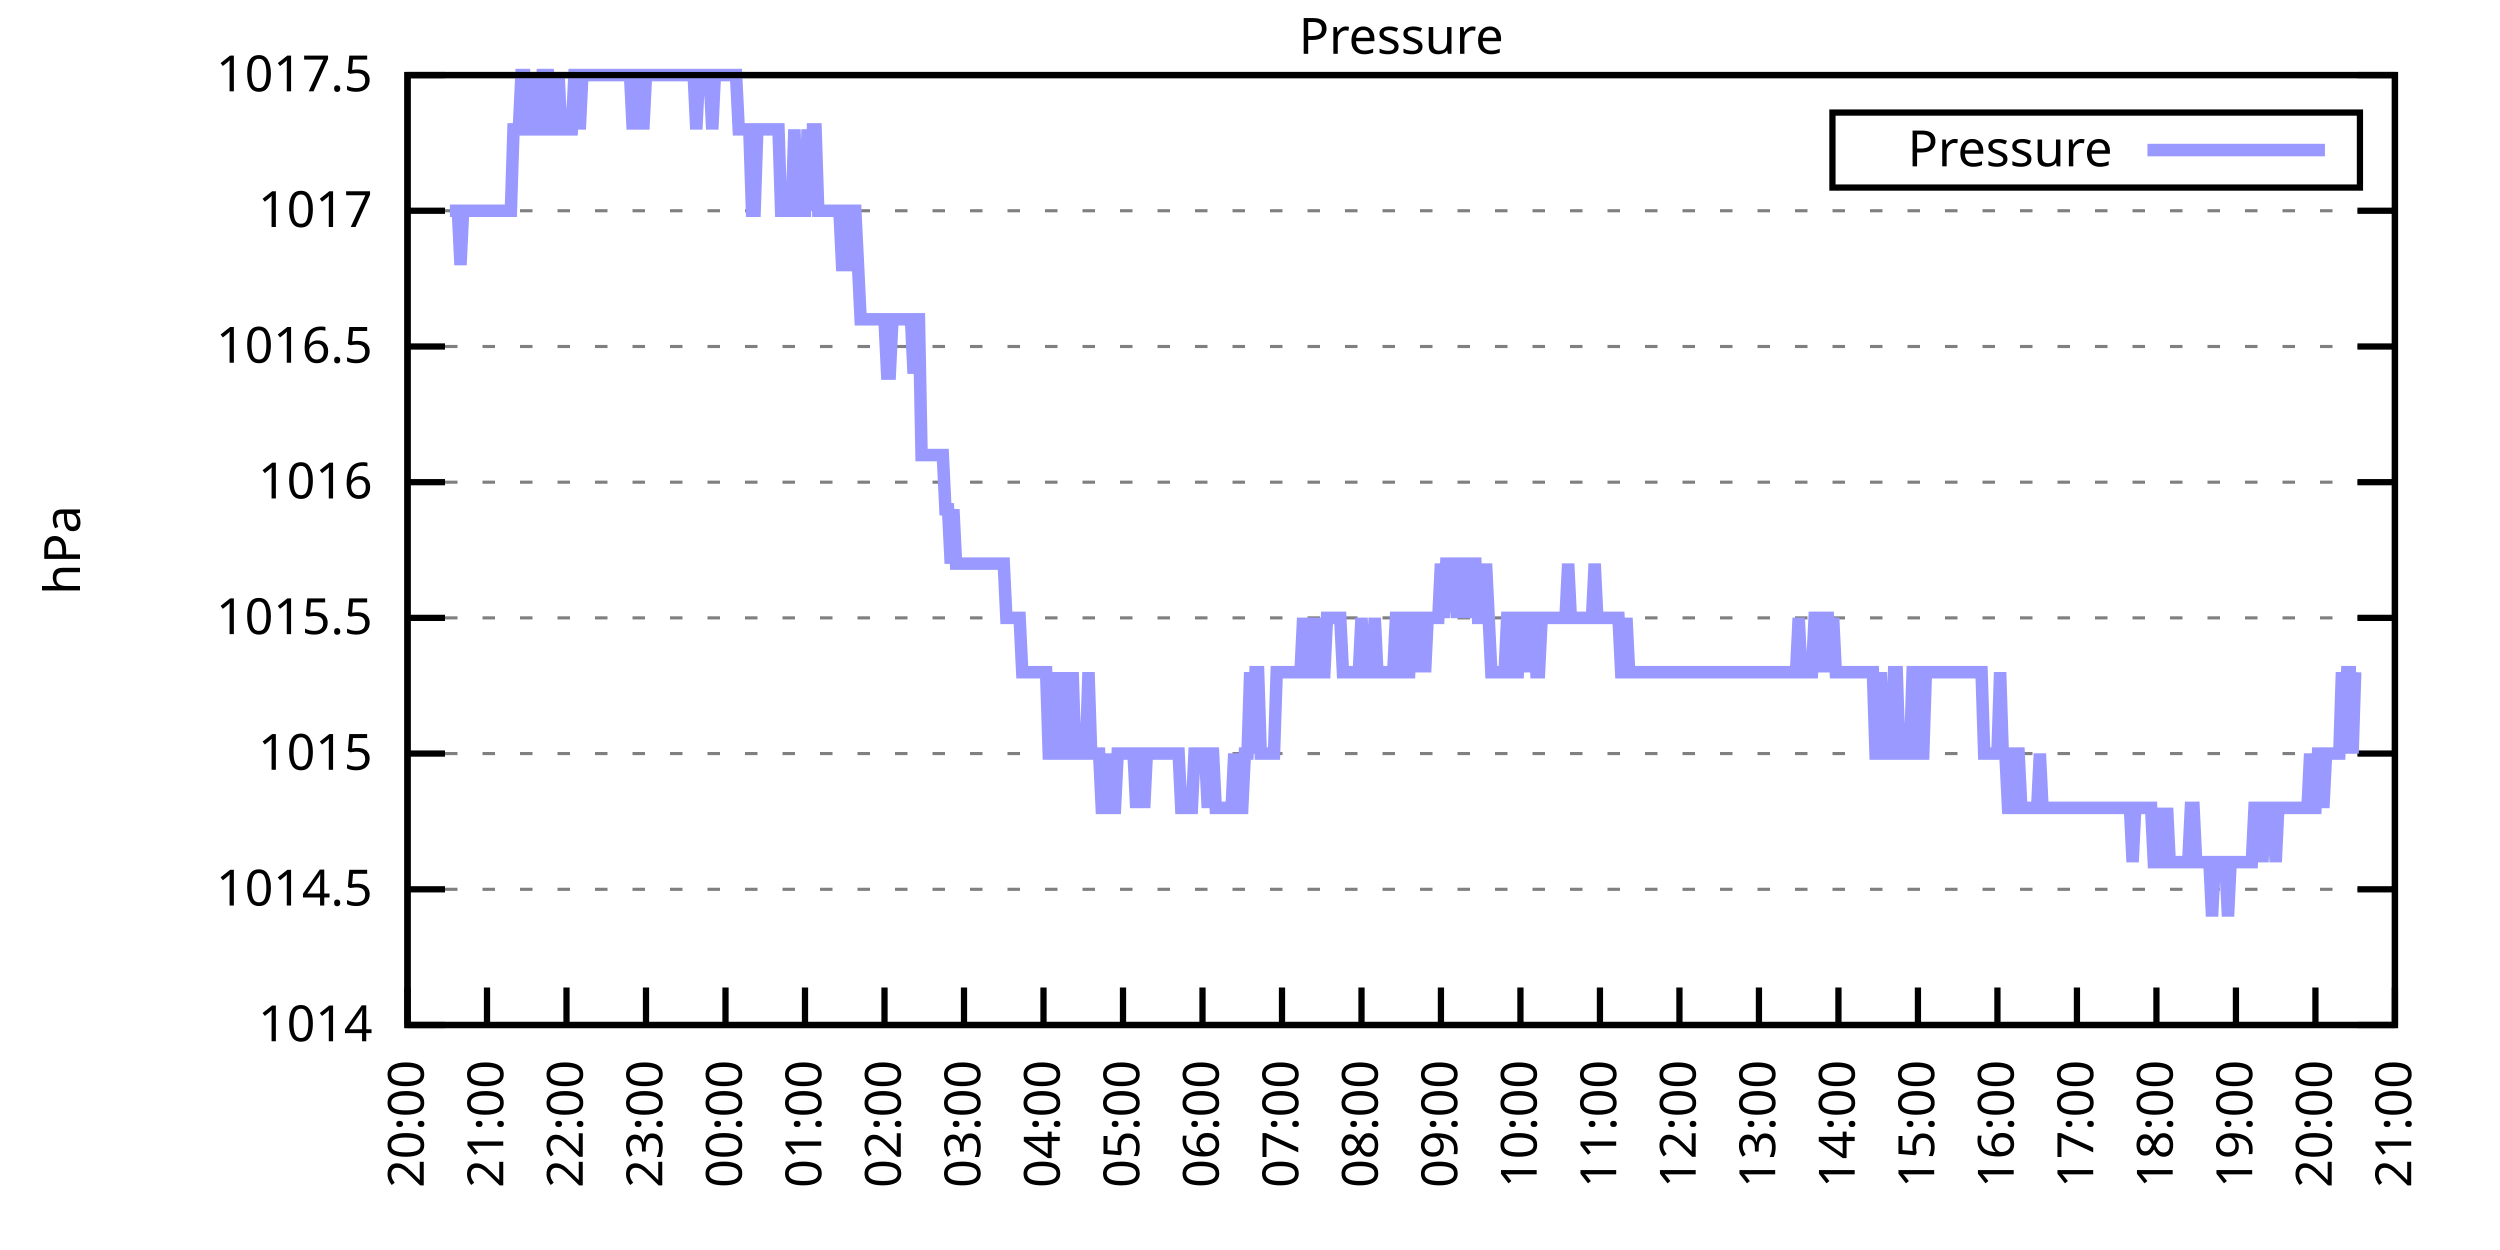
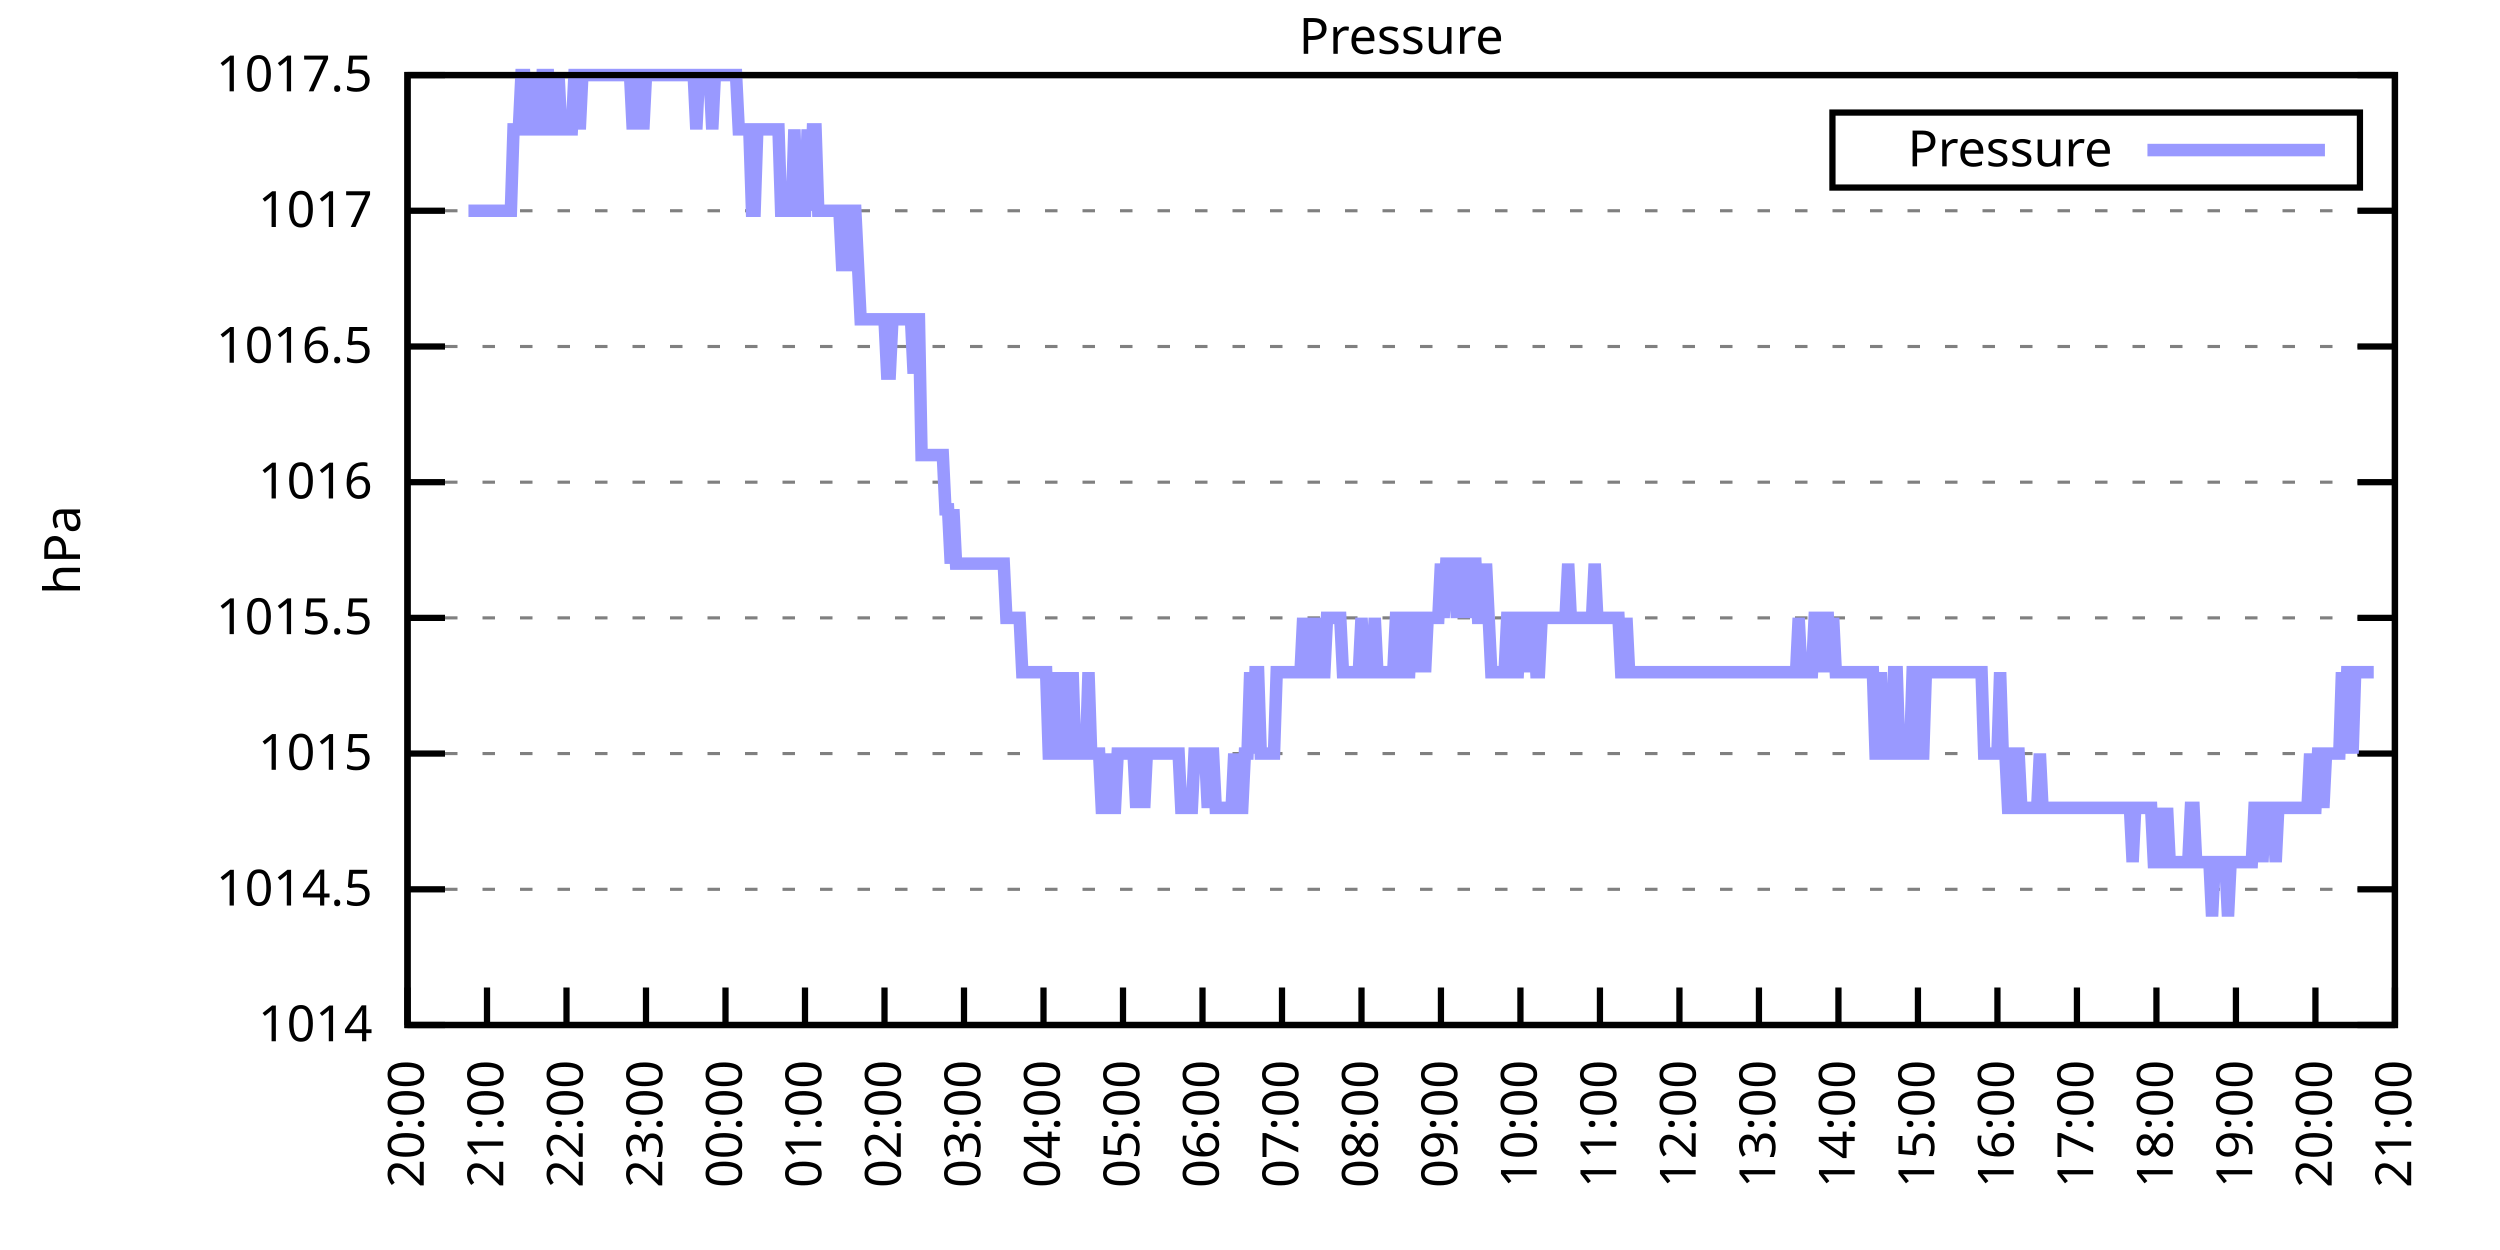
<svg xmlns="http://www.w3.org/2000/svg" xmlns:xlink="http://www.w3.org/1999/xlink" width="400" height="200" viewBox="0 0 400 200">
  <g id="gnuplot_canvas">
    <rect x="0" y="0" width="400" height="200" fill="none" />
    <defs>
      <circle id="gpDot" r="0.5" stroke-width="0.5" stroke="currentColor" />
      <path id="gpPt0" stroke-width="0.333" stroke="currentColor" d="M-1,0 h2 M0,-1 v2" />
      <path id="gpPt1" stroke-width="0.333" stroke="currentColor" d="M-1,-1 L1,1 M1,-1 L-1,1" />
      <path id="gpPt2" stroke-width="0.333" stroke="currentColor" d="M-1,0 L1,0 M0,-1 L0,1 M-1,-1 L1,1 M-1,1 L1,-1" />
      <rect id="gpPt3" stroke-width="0.333" stroke="currentColor" x="-1" y="-1" width="2" height="2" />
      <rect id="gpPt4" stroke-width="0.333" stroke="currentColor" fill="currentColor" x="-1" y="-1" width="2" height="2" />
      <circle id="gpPt5" stroke-width="0.333" stroke="currentColor" cx="0" cy="0" r="1" />
      <use xlink:href="#gpPt5" id="gpPt6" fill="currentColor" stroke="none" />
      <path id="gpPt7" stroke-width="0.333" stroke="currentColor" d="M0,-1.33 L-1.33,0.67 L1.33,0.67 z" />
      <use xlink:href="#gpPt7" id="gpPt8" fill="currentColor" stroke="none" />
      <use xlink:href="#gpPt7" id="gpPt9" stroke="currentColor" transform="rotate(180)" />
      <use xlink:href="#gpPt9" id="gpPt10" fill="currentColor" stroke="none" />
      <use xlink:href="#gpPt3" id="gpPt11" stroke="currentColor" transform="rotate(45)" />
      <use xlink:href="#gpPt11" id="gpPt12" fill="currentColor" stroke="none" />
      <path id="gpPt13" stroke-width="0.333" stroke="currentColor" d="M0,1.330 L1.265,0.411 L0.782,-1.067 L-0.782,-1.076 L-1.265,0.411 z" />
      <use xlink:href="#gpPt13" id="gpPt14" fill="currentColor" stroke="none" />
      <filter id="textbox" filterUnits="objectBoundingBox" x="0" y="0" height="1" width="1">
        <feFlood flood-color="white" flood-opacity="1" result="bgnd" />
        <feComposite in="SourceGraphic" in2="bgnd" operator="atop" />
      </filter>
      <filter id="greybox" filterUnits="objectBoundingBox" x="0" y="0" height="1" width="1">
        <feFlood flood-color="lightgrey" flood-opacity="1" result="grey" />
        <feComposite in="SourceGraphic" in2="grey" operator="atop" />
      </filter>
    </defs>
    <g fill="none" color="white" stroke="currentColor" stroke-width="1.00" stroke-linecap="butt" stroke-linejoin="miter">
</g>
    <g fill="none" color="black" stroke="currentColor" stroke-width="1.00" stroke-linecap="butt" stroke-linejoin="miter">
      <g stroke="none" shape-rendering="crispEdges">
        <polygon fill="rgb(255, 255, 255)" points="65.20,164.00 383.18,164.00 383.18,12.02 65.20,12.02 " />
      </g>
    </g>
    <g fill="none" color="black" stroke="currentColor" stroke-width="1.00" stroke-linecap="butt" stroke-linejoin="miter">
</g>
    <g fill="none" color="black" stroke="black" stroke-width="0.50" stroke-linecap="butt" stroke-linejoin="miter">
</g>
    <g fill="none" color="gray" stroke="currentColor" stroke-width="0.50" stroke-linecap="butt" stroke-linejoin="miter">
      <path stroke="gray" stroke-dasharray="2,4" class="gridline" d="M65.20,164.00 L383.19,164.00  " />
    </g>
    <g fill="none" color="gray" stroke="gray" stroke-width="1.00" stroke-linecap="butt" stroke-linejoin="miter">
</g>
    <g fill="none" color="black" stroke="currentColor" stroke-width="1.00" stroke-linecap="butt" stroke-linejoin="miter">
      <path stroke="black" d="M65.20,164.00 L71.20,164.00 M383.19,164.00 L377.19,164.00  " />
      <g transform="translate(59.60,166.60)" stroke="none" fill="black" font-family="Sans" font-size="8.00" text-anchor="end">
        <text>
          <tspan font-family="Sans"> 1014</tspan>
        </text>
      </g>
    </g>
    <g fill="none" color="black" stroke="currentColor" stroke-width="1.00" stroke-linecap="butt" stroke-linejoin="miter">
</g>
    <g fill="none" color="black" stroke="black" stroke-width="0.50" stroke-linecap="butt" stroke-linejoin="miter">
</g>
    <g fill="none" color="gray" stroke="currentColor" stroke-width="0.50" stroke-linecap="butt" stroke-linejoin="miter">
      <path stroke="gray" stroke-dasharray="2,4" class="gridline" d="M65.20,142.29 L383.19,142.29  " />
    </g>
    <g fill="none" color="gray" stroke="gray" stroke-width="1.00" stroke-linecap="butt" stroke-linejoin="miter">
</g>
    <g fill="none" color="black" stroke="currentColor" stroke-width="1.00" stroke-linecap="butt" stroke-linejoin="miter">
      <path stroke="black" d="M65.20,142.29 L71.20,142.29 M383.19,142.29 L377.19,142.29  " />
      <g transform="translate(59.60,144.89)" stroke="none" fill="black" font-family="Sans" font-size="8.00" text-anchor="end">
        <text>
          <tspan font-family="Sans"> 1014.5</tspan>
        </text>
      </g>
    </g>
    <g fill="none" color="black" stroke="currentColor" stroke-width="1.00" stroke-linecap="butt" stroke-linejoin="miter">
</g>
    <g fill="none" color="black" stroke="black" stroke-width="0.50" stroke-linecap="butt" stroke-linejoin="miter">
</g>
    <g fill="none" color="gray" stroke="currentColor" stroke-width="0.50" stroke-linecap="butt" stroke-linejoin="miter">
      <path stroke="gray" stroke-dasharray="2,4" class="gridline" d="M65.20,120.57 L383.19,120.57  " />
    </g>
    <g fill="none" color="gray" stroke="gray" stroke-width="1.00" stroke-linecap="butt" stroke-linejoin="miter">
</g>
    <g fill="none" color="black" stroke="currentColor" stroke-width="1.00" stroke-linecap="butt" stroke-linejoin="miter">
      <path stroke="black" d="M65.20,120.57 L71.20,120.57 M383.19,120.57 L377.19,120.57  " />
      <g transform="translate(59.60,123.17)" stroke="none" fill="black" font-family="Sans" font-size="8.00" text-anchor="end">
        <text>
          <tspan font-family="Sans"> 1015</tspan>
        </text>
      </g>
    </g>
    <g fill="none" color="black" stroke="currentColor" stroke-width="1.00" stroke-linecap="butt" stroke-linejoin="miter">
</g>
    <g fill="none" color="black" stroke="black" stroke-width="0.50" stroke-linecap="butt" stroke-linejoin="miter">
</g>
    <g fill="none" color="gray" stroke="currentColor" stroke-width="0.50" stroke-linecap="butt" stroke-linejoin="miter">
      <path stroke="gray" stroke-dasharray="2,4" class="gridline" d="M65.20,98.86 L383.19,98.86  " />
    </g>
    <g fill="none" color="gray" stroke="gray" stroke-width="1.00" stroke-linecap="butt" stroke-linejoin="miter">
</g>
    <g fill="none" color="black" stroke="currentColor" stroke-width="1.00" stroke-linecap="butt" stroke-linejoin="miter">
      <path stroke="black" d="M65.20,98.86 L71.20,98.86 M383.19,98.86 L377.19,98.86  " />
      <g transform="translate(59.60,101.46)" stroke="none" fill="black" font-family="Sans" font-size="8.00" text-anchor="end">
        <text>
          <tspan font-family="Sans"> 1015.5</tspan>
        </text>
      </g>
    </g>
    <g fill="none" color="black" stroke="currentColor" stroke-width="1.00" stroke-linecap="butt" stroke-linejoin="miter">
</g>
    <g fill="none" color="black" stroke="black" stroke-width="0.50" stroke-linecap="butt" stroke-linejoin="miter">
</g>
    <g fill="none" color="gray" stroke="currentColor" stroke-width="0.50" stroke-linecap="butt" stroke-linejoin="miter">
      <path stroke="gray" stroke-dasharray="2,4" class="gridline" d="M65.20,77.15 L383.19,77.15  " />
    </g>
    <g fill="none" color="gray" stroke="gray" stroke-width="1.00" stroke-linecap="butt" stroke-linejoin="miter">
</g>
    <g fill="none" color="black" stroke="currentColor" stroke-width="1.00" stroke-linecap="butt" stroke-linejoin="miter">
      <path stroke="black" d="M65.20,77.15 L71.20,77.15 M383.19,77.15 L377.19,77.15  " />
      <g transform="translate(59.60,79.75)" stroke="none" fill="black" font-family="Sans" font-size="8.00" text-anchor="end">
        <text>
          <tspan font-family="Sans"> 1016</tspan>
        </text>
      </g>
    </g>
    <g fill="none" color="black" stroke="currentColor" stroke-width="1.00" stroke-linecap="butt" stroke-linejoin="miter">
</g>
    <g fill="none" color="black" stroke="black" stroke-width="0.50" stroke-linecap="butt" stroke-linejoin="miter">
</g>
    <g fill="none" color="gray" stroke="currentColor" stroke-width="0.50" stroke-linecap="butt" stroke-linejoin="miter">
      <path stroke="gray" stroke-dasharray="2,4" class="gridline" d="M65.20,55.44 L383.19,55.44  " />
    </g>
    <g fill="none" color="gray" stroke="gray" stroke-width="1.00" stroke-linecap="butt" stroke-linejoin="miter">
</g>
    <g fill="none" color="black" stroke="currentColor" stroke-width="1.00" stroke-linecap="butt" stroke-linejoin="miter">
      <path stroke="black" d="M65.20,55.44 L71.20,55.44 M383.19,55.44 L377.19,55.44  " />
      <g transform="translate(59.60,58.04)" stroke="none" fill="black" font-family="Sans" font-size="8.00" text-anchor="end">
        <text>
          <tspan font-family="Sans"> 1016.5</tspan>
        </text>
      </g>
    </g>
    <g fill="none" color="black" stroke="currentColor" stroke-width="1.00" stroke-linecap="butt" stroke-linejoin="miter">
</g>
    <g fill="none" color="black" stroke="black" stroke-width="0.50" stroke-linecap="butt" stroke-linejoin="miter">
</g>
    <g fill="none" color="gray" stroke="currentColor" stroke-width="0.50" stroke-linecap="butt" stroke-linejoin="miter">
      <path stroke="gray" stroke-dasharray="2,4" class="gridline" d="M65.20,33.72 L383.19,33.72  " />
    </g>
    <g fill="none" color="gray" stroke="gray" stroke-width="1.00" stroke-linecap="butt" stroke-linejoin="miter">
</g>
    <g fill="none" color="black" stroke="currentColor" stroke-width="1.00" stroke-linecap="butt" stroke-linejoin="miter">
      <path stroke="black" d="M65.20,33.72 L71.20,33.72 M383.19,33.72 L377.19,33.72  " />
      <g transform="translate(59.60,36.32)" stroke="none" fill="black" font-family="Sans" font-size="8.00" text-anchor="end">
        <text>
          <tspan font-family="Sans"> 1017</tspan>
        </text>
      </g>
    </g>
    <g fill="none" color="black" stroke="currentColor" stroke-width="1.00" stroke-linecap="butt" stroke-linejoin="miter">
</g>
    <g fill="none" color="black" stroke="black" stroke-width="0.50" stroke-linecap="butt" stroke-linejoin="miter">
</g>
    <g fill="none" color="gray" stroke="currentColor" stroke-width="0.50" stroke-linecap="butt" stroke-linejoin="miter">
      <path stroke="gray" stroke-dasharray="2,4" class="gridline" d="M65.20,12.01 L383.19,12.01  " />
    </g>
    <g fill="none" color="gray" stroke="gray" stroke-width="1.00" stroke-linecap="butt" stroke-linejoin="miter">
</g>
    <g fill="none" color="black" stroke="currentColor" stroke-width="1.00" stroke-linecap="butt" stroke-linejoin="miter">
      <path stroke="black" d="M65.20,12.01 L71.20,12.01 M383.19,12.01 L377.19,12.01  " />
      <g transform="translate(59.60,14.61)" stroke="none" fill="black" font-family="Sans" font-size="8.00" text-anchor="end">
        <text>
          <tspan font-family="Sans"> 1017.5</tspan>
        </text>
      </g>
    </g>
    <g fill="none" color="black" stroke="currentColor" stroke-width="1.00" stroke-linecap="butt" stroke-linejoin="miter">
      <path stroke="black" d="M65.20,164.00 L65.20,158.00  " />
      <g transform="translate(67.80,169.60) rotate(270.00)" stroke="none" fill="black" font-family="Sans" font-size="8.00" text-anchor="end">
        <text>
          <tspan font-family="Sans">20:00</tspan>
        </text>
      </g>
    </g>
    <g fill="none" color="black" stroke="currentColor" stroke-width="1.00" stroke-linecap="butt" stroke-linejoin="miter">
      <path stroke="black" d="M77.92,164.00 L77.92,158.00  " />
      <g transform="translate(80.52,169.60) rotate(270.00)" stroke="none" fill="black" font-family="Sans" font-size="8.00" text-anchor="end">
        <text>
          <tspan font-family="Sans">21:00</tspan>
        </text>
      </g>
    </g>
    <g fill="none" color="black" stroke="currentColor" stroke-width="1.00" stroke-linecap="butt" stroke-linejoin="miter">
      <path stroke="black" d="M90.64,164.00 L90.64,158.00  " />
      <g transform="translate(93.24,169.60) rotate(270.00)" stroke="none" fill="black" font-family="Sans" font-size="8.00" text-anchor="end">
        <text>
          <tspan font-family="Sans">22:00</tspan>
        </text>
      </g>
    </g>
    <g fill="none" color="black" stroke="currentColor" stroke-width="1.00" stroke-linecap="butt" stroke-linejoin="miter">
      <path stroke="black" d="M103.36,164.00 L103.36,158.00  " />
      <g transform="translate(105.96,169.60) rotate(270.00)" stroke="none" fill="black" font-family="Sans" font-size="8.00" text-anchor="end">
        <text>
          <tspan font-family="Sans">23:00</tspan>
        </text>
      </g>
    </g>
    <g fill="none" color="black" stroke="currentColor" stroke-width="1.00" stroke-linecap="butt" stroke-linejoin="miter">
      <path stroke="black" d="M116.08,164.00 L116.08,158.00  " />
      <g transform="translate(118.68,169.60) rotate(270.00)" stroke="none" fill="black" font-family="Sans" font-size="8.00" text-anchor="end">
        <text>
          <tspan font-family="Sans">00:00</tspan>
        </text>
      </g>
    </g>
    <g fill="none" color="black" stroke="currentColor" stroke-width="1.00" stroke-linecap="butt" stroke-linejoin="miter">
      <path stroke="black" d="M128.80,164.00 L128.80,158.00  " />
      <g transform="translate(131.40,169.60) rotate(270.00)" stroke="none" fill="black" font-family="Sans" font-size="8.00" text-anchor="end">
        <text>
          <tspan font-family="Sans">01:00</tspan>
        </text>
      </g>
    </g>
    <g fill="none" color="black" stroke="currentColor" stroke-width="1.00" stroke-linecap="butt" stroke-linejoin="miter">
      <path stroke="black" d="M141.52,164.00 L141.52,158.00  " />
      <g transform="translate(144.12,169.60) rotate(270.00)" stroke="none" fill="black" font-family="Sans" font-size="8.00" text-anchor="end">
        <text>
          <tspan font-family="Sans">02:00</tspan>
        </text>
      </g>
    </g>
    <g fill="none" color="black" stroke="currentColor" stroke-width="1.00" stroke-linecap="butt" stroke-linejoin="miter">
      <path stroke="black" d="M154.24,164.00 L154.24,158.00  " />
      <g transform="translate(156.84,169.60) rotate(270.00)" stroke="none" fill="black" font-family="Sans" font-size="8.00" text-anchor="end">
        <text>
          <tspan font-family="Sans">03:00</tspan>
        </text>
      </g>
    </g>
    <g fill="none" color="black" stroke="currentColor" stroke-width="1.00" stroke-linecap="butt" stroke-linejoin="miter">
      <path stroke="black" d="M166.96,164.00 L166.96,158.00  " />
      <g transform="translate(169.56,169.60) rotate(270.00)" stroke="none" fill="black" font-family="Sans" font-size="8.00" text-anchor="end">
        <text>
          <tspan font-family="Sans">04:00</tspan>
        </text>
      </g>
    </g>
    <g fill="none" color="black" stroke="currentColor" stroke-width="1.00" stroke-linecap="butt" stroke-linejoin="miter">
      <path stroke="black" d="M179.68,164.00 L179.68,158.00  " />
      <g transform="translate(182.28,169.60) rotate(270.00)" stroke="none" fill="black" font-family="Sans" font-size="8.00" text-anchor="end">
        <text>
          <tspan font-family="Sans">05:00</tspan>
        </text>
      </g>
    </g>
    <g fill="none" color="black" stroke="currentColor" stroke-width="1.00" stroke-linecap="butt" stroke-linejoin="miter">
      <path stroke="black" d="M192.40,164.00 L192.40,158.00  " />
      <g transform="translate(195.00,169.60) rotate(270.00)" stroke="none" fill="black" font-family="Sans" font-size="8.00" text-anchor="end">
        <text>
          <tspan font-family="Sans">06:00</tspan>
        </text>
      </g>
    </g>
    <g fill="none" color="black" stroke="currentColor" stroke-width="1.00" stroke-linecap="butt" stroke-linejoin="miter">
      <path stroke="black" d="M205.12,164.00 L205.12,158.00  " />
      <g transform="translate(207.72,169.60) rotate(270.00)" stroke="none" fill="black" font-family="Sans" font-size="8.00" text-anchor="end">
        <text>
          <tspan font-family="Sans">07:00</tspan>
        </text>
      </g>
    </g>
    <g fill="none" color="black" stroke="currentColor" stroke-width="1.00" stroke-linecap="butt" stroke-linejoin="miter">
      <path stroke="black" d="M217.84,164.00 L217.84,158.00  " />
      <g transform="translate(220.44,169.60) rotate(270.00)" stroke="none" fill="black" font-family="Sans" font-size="8.00" text-anchor="end">
        <text>
          <tspan font-family="Sans">08:00</tspan>
        </text>
      </g>
    </g>
    <g fill="none" color="black" stroke="currentColor" stroke-width="1.00" stroke-linecap="butt" stroke-linejoin="miter">
      <path stroke="black" d="M230.55,164.00 L230.55,158.00  " />
      <g transform="translate(233.15,169.60) rotate(270.00)" stroke="none" fill="black" font-family="Sans" font-size="8.00" text-anchor="end">
        <text>
          <tspan font-family="Sans">09:00</tspan>
        </text>
      </g>
    </g>
    <g fill="none" color="black" stroke="currentColor" stroke-width="1.00" stroke-linecap="butt" stroke-linejoin="miter">
      <path stroke="black" d="M243.27,164.00 L243.27,158.00  " />
      <g transform="translate(245.87,169.60) rotate(270.00)" stroke="none" fill="black" font-family="Sans" font-size="8.00" text-anchor="end">
        <text>
          <tspan font-family="Sans">10:00</tspan>
        </text>
      </g>
    </g>
    <g fill="none" color="black" stroke="currentColor" stroke-width="1.00" stroke-linecap="butt" stroke-linejoin="miter">
      <path stroke="black" d="M255.99,164.00 L255.99,158.00  " />
      <g transform="translate(258.59,169.60) rotate(270.00)" stroke="none" fill="black" font-family="Sans" font-size="8.00" text-anchor="end">
        <text>
          <tspan font-family="Sans">11:00</tspan>
        </text>
      </g>
    </g>
    <g fill="none" color="black" stroke="currentColor" stroke-width="1.00" stroke-linecap="butt" stroke-linejoin="miter">
      <path stroke="black" d="M268.71,164.00 L268.71,158.00  " />
      <g transform="translate(271.31,169.60) rotate(270.00)" stroke="none" fill="black" font-family="Sans" font-size="8.00" text-anchor="end">
        <text>
          <tspan font-family="Sans">12:00</tspan>
        </text>
      </g>
    </g>
    <g fill="none" color="black" stroke="currentColor" stroke-width="1.00" stroke-linecap="butt" stroke-linejoin="miter">
      <path stroke="black" d="M281.43,164.00 L281.43,158.00  " />
      <g transform="translate(284.03,169.60) rotate(270.00)" stroke="none" fill="black" font-family="Sans" font-size="8.00" text-anchor="end">
        <text>
          <tspan font-family="Sans">13:00</tspan>
        </text>
      </g>
    </g>
    <g fill="none" color="black" stroke="currentColor" stroke-width="1.00" stroke-linecap="butt" stroke-linejoin="miter">
      <path stroke="black" d="M294.15,164.00 L294.15,158.00  " />
      <g transform="translate(296.75,169.60) rotate(270.00)" stroke="none" fill="black" font-family="Sans" font-size="8.00" text-anchor="end">
        <text>
          <tspan font-family="Sans">14:00</tspan>
        </text>
      </g>
    </g>
    <g fill="none" color="black" stroke="currentColor" stroke-width="1.00" stroke-linecap="butt" stroke-linejoin="miter">
      <path stroke="black" d="M306.87,164.00 L306.87,158.00  " />
      <g transform="translate(309.47,169.60) rotate(270.00)" stroke="none" fill="black" font-family="Sans" font-size="8.00" text-anchor="end">
        <text>
          <tspan font-family="Sans">15:00</tspan>
        </text>
      </g>
    </g>
    <g fill="none" color="black" stroke="currentColor" stroke-width="1.00" stroke-linecap="butt" stroke-linejoin="miter">
      <path stroke="black" d="M319.59,164.00 L319.59,158.00  " />
      <g transform="translate(322.19,169.60) rotate(270.00)" stroke="none" fill="black" font-family="Sans" font-size="8.00" text-anchor="end">
        <text>
          <tspan font-family="Sans">16:00</tspan>
        </text>
      </g>
    </g>
    <g fill="none" color="black" stroke="currentColor" stroke-width="1.00" stroke-linecap="butt" stroke-linejoin="miter">
      <path stroke="black" d="M332.31,164.00 L332.31,158.00  " />
      <g transform="translate(334.91,169.60) rotate(270.00)" stroke="none" fill="black" font-family="Sans" font-size="8.00" text-anchor="end">
        <text>
          <tspan font-family="Sans">17:00</tspan>
        </text>
      </g>
    </g>
    <g fill="none" color="black" stroke="currentColor" stroke-width="1.00" stroke-linecap="butt" stroke-linejoin="miter">
      <path stroke="black" d="M345.03,164.00 L345.03,158.00  " />
      <g transform="translate(347.63,169.60) rotate(270.00)" stroke="none" fill="black" font-family="Sans" font-size="8.00" text-anchor="end">
        <text>
          <tspan font-family="Sans">18:00</tspan>
        </text>
      </g>
    </g>
    <g fill="none" color="black" stroke="currentColor" stroke-width="1.00" stroke-linecap="butt" stroke-linejoin="miter">
      <path stroke="black" d="M357.75,164.00 L357.75,158.00  " />
      <g transform="translate(360.35,169.60) rotate(270.00)" stroke="none" fill="black" font-family="Sans" font-size="8.00" text-anchor="end">
        <text>
          <tspan font-family="Sans">19:00</tspan>
        </text>
      </g>
    </g>
    <g fill="none" color="black" stroke="currentColor" stroke-width="1.00" stroke-linecap="butt" stroke-linejoin="miter">
      <path stroke="black" d="M370.47,164.00 L370.47,158.00  " />
      <g transform="translate(373.07,169.60) rotate(270.00)" stroke="none" fill="black" font-family="Sans" font-size="8.00" text-anchor="end">
        <text>
          <tspan font-family="Sans">20:00</tspan>
        </text>
      </g>
    </g>
    <g fill="none" color="black" stroke="currentColor" stroke-width="1.00" stroke-linecap="butt" stroke-linejoin="miter">
      <path stroke="black" d="M383.19,164.00 L383.19,158.00  " />
      <g transform="translate(385.79,169.60) rotate(270.00)" stroke="none" fill="black" font-family="Sans" font-size="8.00" text-anchor="end">
        <text>
          <tspan font-family="Sans">21:00</tspan>
        </text>
      </g>
    </g>
    <g fill="none" color="black" stroke="currentColor" stroke-width="1.00" stroke-linecap="butt" stroke-linejoin="miter">
</g>
    <g fill="none" color="black" stroke="currentColor" stroke-width="1.00" stroke-linecap="butt" stroke-linejoin="miter">
      <path stroke="black" d="M65.20,12.01 L65.20,164.00 L383.19,164.00 L383.19,12.01 L65.20,12.01 Z  " />
    </g>
    <g fill="none" color="black" stroke="currentColor" stroke-width="1.00" stroke-linecap="butt" stroke-linejoin="miter">
</g>
    <g fill="none" color="black" stroke="currentColor" stroke-width="1.00" stroke-linecap="butt" stroke-linejoin="miter">
      <path stroke="black" d="M293.19,30.01 L293.19,18.01 L377.59,18.01 L377.59,30.01 L293.19,30.01 Z  " />
    </g>
    <g id="Pressure_plot_1">
      <g fill="none" color="white" stroke="black" stroke-width="2.00" stroke-linecap="butt" stroke-linejoin="miter">
</g>
      <g fill="none" color="black" stroke="currentColor" stroke-width="2.00" stroke-linecap="butt" stroke-linejoin="miter">
        <g transform="translate(337.99,26.61)" stroke="none" fill="black" font-family="Sans" font-size="8.00" text-anchor="end">
          <text>
            <tspan font-family="Sans">Pressure</tspan>
          </text>
        </g>
      </g>
      <g fill="none" color="black" stroke="currentColor" stroke-width="2.00" stroke-linecap="butt" stroke-linejoin="miter">
-         <path stroke="rgb(153, 153, 255)" d="M343.59,24.01 L371.99,24.01 M71.98,33.72 L72.41,33.72 L72.83,33.72 L73.26,33.72 L73.68,42.41 L74.10,33.72   L74.53,33.72 L74.95,33.72 L75.38,33.72 L75.80,33.72 L76.22,33.72 L76.65,33.72 L77.07,33.72 L77.50,33.72   L77.92,33.72 L78.34,33.72 L78.77,33.72 L79.19,33.72 L79.62,33.72 L80.04,33.72 L80.46,33.72 L80.89,33.72   L81.31,33.72 L81.74,33.72 L82.16,20.70 L82.58,20.70 L83.01,20.70 L83.43,12.01 L83.86,12.01 L84.28,20.70   L84.70,20.70 L85.13,20.70 L85.55,12.01 L85.98,20.70 L86.40,20.70 L86.82,12.01 L87.25,12.01 L87.67,12.01   L88.10,20.70 L88.52,20.70 L88.94,20.70 L89.37,12.01 L89.79,20.70 L90.22,20.70 L90.64,20.70 L91.06,20.70   L91.49,20.70 L91.91,12.01 L92.34,12.01 L92.76,20.70 L93.18,12.01 L93.61,12.01 L94.03,12.01 L94.46,12.01   L94.88,12.01 L95.30,12.01 L95.73,12.01 L96.15,12.01 L96.58,12.01 L97.00,12.01 L97.42,12.01 L97.85,12.01   L98.27,12.01 L98.69,12.01 L99.12,12.01 L99.54,12.01 L99.97,12.01 L100.39,12.01 L100.81,12.01 L101.24,20.70   L101.66,12.01 L102.09,12.01 L102.51,12.01 L102.93,20.70 L103.36,12.01 L103.78,12.01 L104.21,12.01 L104.63,12.01   L105.05,12.01 L105.48,12.01 L105.90,12.01 L106.33,12.01 L106.75,12.01 L107.17,12.01 L107.60,12.01 L108.02,12.01   L108.45,12.01 L108.87,12.01 L109.29,12.01 L109.72,12.01 L110.14,12.01 L110.57,12.01 L110.99,12.01 L111.41,20.70   L111.84,12.01 L112.26,12.01 L112.69,12.01 L113.11,12.01 L113.53,12.01 L113.96,20.70 L114.38,12.01 L114.81,12.01   L115.23,12.01 L115.65,12.01 L116.08,12.01 L116.50,12.01 L116.93,12.01 L117.35,12.01 L117.77,12.01 L118.20,20.70   L118.62,20.70 L119.05,20.70 L119.47,20.70 L119.89,20.70 L120.32,33.72 L120.74,33.72 L121.17,20.70 L121.59,20.70   L122.01,20.70 L122.44,20.70 L122.86,20.70 L123.29,20.70 L123.71,20.70 L124.13,20.70 L124.56,20.70 L124.98,33.72   L125.41,33.72 L125.83,33.72 L126.25,33.72 L126.68,33.72 L127.10,20.70 L127.53,33.72 L127.95,33.72 L128.37,33.72   L128.80,33.72 L129.22,20.70 L129.65,33.72 L130.07,20.70 L130.49,20.70 L130.92,33.72 L131.34,33.72 L131.77,33.72   L132.19,33.72 L132.61,33.72 L133.04,33.72 L133.46,33.72 L133.89,33.72 L134.31,33.72 L134.73,42.41 L135.16,42.41   L135.58,42.41 L136.01,33.72 L136.43,33.72 L136.85,33.72 L137.28,42.41 L137.70,51.09 L138.13,51.09 L138.55,51.09   L138.97,51.09 L139.40,51.09 L139.82,51.09 L140.25,51.09 L140.67,51.09 L141.09,51.09 L141.52,51.09 L141.94,59.78   L142.37,59.78 L142.79,51.09 L143.21,51.09 L143.64,51.09 L144.06,51.09 L144.49,51.09 L144.91,51.09 L145.33,51.09   L145.76,51.09 L146.18,59.78 L146.61,51.09 L147.03,51.09 L147.45,72.81 L147.88,72.81 L148.30,72.81 L148.73,72.81   L149.15,72.81 L149.57,72.81 L150.00,72.81 L150.42,72.81 L150.85,72.81 L151.27,81.49 L151.69,81.49 L152.12,90.18   L152.54,81.49 L152.97,90.18 L153.39,90.18 L153.81,90.18 L154.24,90.18 L154.66,90.18 L155.09,90.18 L155.51,90.18   L155.93,90.18 L156.36,90.18 L156.78,90.18 L157.21,90.18 L157.63,90.18 L158.05,90.18 L158.48,90.18 L158.90,90.18   L159.33,90.18 L159.75,90.18 L160.17,90.18 L160.60,90.18 L161.02,98.86 L161.44,98.86 L161.87,98.86 L162.29,98.86   L162.72,98.86 L163.14,98.86 L163.56,107.55 L163.99,107.55 L164.41,107.55 L164.84,107.55 L165.26,107.55 L165.68,107.55   L166.11,107.55 L166.53,107.55 L166.96,107.55 L167.38,107.55 L167.80,120.57 L168.23,120.57 L168.65,120.57 L169.08,107.55   L169.50,120.57 L169.92,120.57 L170.35,107.55 L170.77,120.57 L171.20,120.57 L171.62,107.55 L172.04,120.57 L172.47,120.57   L172.89,120.57 L173.32,120.57 L173.74,120.57 L174.16,107.55 L174.59,120.57 L175.01,120.57 L175.44,120.57 L175.86,120.57   L176.28,129.26 L176.71,129.26 L177.13,129.26 L177.56,120.57 L177.98,129.26 L178.40,129.26 L178.83,120.57 L179.25,120.57   L179.68,120.57 L180.10,120.57 L180.52,120.57 L180.95,120.57 L181.37,120.57 L181.80,129.26 L182.22,120.57 L182.64,120.57   L183.07,129.26 L183.49,120.57 L183.92,120.57 L184.34,120.57 L184.76,120.57 L185.19,120.57 L185.61,120.57 L186.04,120.57   L186.46,120.57 L186.88,120.57 L187.31,120.57 L187.73,120.57 L188.16,120.57 L188.58,120.57 L189.00,129.26 L189.43,129.26   L189.85,129.26 L190.28,129.26 L190.70,129.26 L191.12,120.57 L191.55,120.57 L191.97,120.57 L192.40,120.57 L192.82,120.57   L193.24,129.26 L193.67,120.57 L194.09,120.57 L194.52,129.26 L194.94,129.26 L195.36,129.26 L195.79,129.26 L196.21,129.26   L196.64,129.26 L197.06,129.26 L197.48,120.57 L197.91,129.26 L198.33,129.26 L198.76,129.26 L199.18,120.57 L199.60,120.57   L200.03,107.55 L200.45,120.57 L200.88,107.55 L201.30,107.55 L201.72,120.57 L202.15,120.57 L202.57,120.57 L203.00,120.57   L203.42,120.57 L203.84,120.57 L204.27,107.55 L204.69,107.55 L205.12,107.55 L205.54,107.55 L205.96,107.55 L206.39,107.55   L206.81,107.55 L207.24,107.55 L207.66,107.55 L208.08,107.55 L208.51,98.86 L208.93,107.55 L209.36,107.55 L209.78,98.86   L210.20,107.55 L210.63,98.86 L211.05,107.55 L211.48,107.55 L211.90,107.55 L212.32,98.86 L212.75,98.86 L213.17,98.86   L213.60,98.86 L214.02,98.86 L214.44,98.86 L214.87,107.55 L215.29,107.55 L215.72,107.55 L216.14,107.55 L216.56,107.55   L216.99,107.55 L217.41,107.55 L217.84,98.86 L218.26,107.55 L218.68,107.55 L219.11,107.55 L219.53,107.55 L219.96,98.86   L220.38,107.55 L220.80,107.55 L221.23,107.55 L221.65,107.55 L222.08,107.55 L222.50,107.55 L222.92,107.55 L223.35,98.86   L223.77,98.86 L224.20,98.86 L224.62,107.55 L225.04,107.55 L225.47,107.55 L225.89,98.86 L226.31,98.86 L226.74,107.55   L227.16,98.86 L227.59,98.86 L228.01,107.55 L228.43,98.86 L228.86,98.86 L229.28,98.86 L229.71,98.86 L230.13,98.86   L230.55,90.18 L230.98,98.86 L231.40,90.18 L231.83,90.18 L232.25,90.18 L232.67,90.18 L233.10,98.86 L233.52,90.18   L233.95,98.86 L234.37,90.18 L234.79,90.18 L235.22,98.86 L235.64,90.18 L236.07,90.18 L236.49,98.86 L236.91,98.86   L237.34,98.86 L237.76,90.18 L238.19,98.86 L238.61,107.55 L239.03,107.55 L239.46,107.55 L239.88,107.55 L240.31,107.55   L240.73,107.55 L241.15,98.86 L241.58,98.86 L242.00,98.86 L242.43,107.55 L242.85,107.55 L243.27,98.86 L243.70,98.86   L244.12,107.55 L244.55,98.86 L244.97,98.86 L245.39,98.86 L245.82,107.55 L246.24,107.55 L246.67,98.86 L247.09,98.86   L247.51,98.86 L247.94,98.86 L248.36,98.86 L248.79,98.86 L249.21,98.86 L249.63,98.86 L250.06,98.86 L250.48,98.86   L250.91,90.18 L251.33,98.86 L251.75,98.86 L252.18,98.86 L252.60,98.86 L253.03,98.86 L253.45,98.86 L253.87,98.86   L254.30,98.86 L254.72,98.86 L255.15,90.18 L255.57,98.86 L255.99,98.86 L256.42,98.86 L256.84,98.86 L257.27,98.86   L257.69,98.86 L258.11,98.86 L258.54,98.86 L258.96,98.86 L259.39,107.55 L259.81,107.55 L260.23,98.86 L260.66,107.55   L261.08,107.55 L261.51,107.55 L261.93,107.55 L262.35,107.55 L262.78,107.55 L263.20,107.55 L263.63,107.55 L264.05,107.55   L264.47,107.55 L264.90,107.55 L265.32,107.55 L265.75,107.55 L266.17,107.55 L266.59,107.55 L267.02,107.55 L267.44,107.55   L267.87,107.55 L268.29,107.55 L268.71,107.55 L269.14,107.55 L269.56,107.55 L269.99,107.55 L270.41,107.55 L270.83,107.55   L271.26,107.55 L271.68,107.55 L272.11,107.55 L272.53,107.55 L272.95,107.55 L273.38,107.55 L273.80,107.55 L274.23,107.55   L274.65,107.55 L275.07,107.55 L275.50,107.55 L275.92,107.55 L276.35,107.55 L276.77,107.55 L277.19,107.55 L277.62,107.55   L278.04,107.55 L278.47,107.55 L278.89,107.55 L279.31,107.55 L279.74,107.55 L280.16,107.55 L280.59,107.55 L281.01,107.55   L281.43,107.55 L281.86,107.55 L282.28,107.55 L282.71,107.55 L283.13,107.55 L283.55,107.55 L283.98,107.55 L284.40,107.55   L284.83,107.55 L285.25,107.55 L285.67,107.55 L286.10,107.55 L286.52,107.55 L286.95,107.55 L287.37,107.55 L287.79,98.86   L288.22,107.55 L288.64,107.55 L289.06,107.55 L289.49,107.55 L289.91,107.55 L290.34,98.86 L290.76,98.86 L291.18,98.86   L291.61,107.55 L292.03,98.86 L292.46,98.86 L292.88,107.55 L293.30,98.86 L293.73,107.55 L294.15,107.55 L294.58,107.55   L295.00,107.55 L295.42,107.55 L295.85,107.55 L296.27,107.55 L296.70,107.55 L297.12,107.55 L297.54,107.55 L297.97,107.55   L298.39,107.55 L298.82,107.55 L299.24,107.55 L299.66,107.55 L300.09,120.57 L300.51,120.57 L300.94,107.55 L301.36,120.57   L301.78,120.57 L302.21,120.57 L302.63,120.57 L303.06,107.55 L303.48,107.55 L303.90,120.57 L304.33,120.57 L304.75,120.57   L305.18,120.57 L305.60,120.57 L306.02,107.55 L306.45,107.55 L306.87,107.55 L307.30,120.57 L307.72,120.57 L308.14,107.55   L308.57,107.55 L308.99,107.55 L309.42,107.55 L309.84,107.55 L310.26,107.55 L310.69,107.55 L311.11,107.55 L311.54,107.55   L311.96,107.55 L312.38,107.55 L312.81,107.55 L313.23,107.55 L313.66,107.55 L314.08,107.55 L314.50,107.55 L314.93,107.55   L315.35,107.55 L315.78,107.55 L316.20,107.55 L316.62,107.55 L317.05,107.55 L317.47,120.57 L317.90,120.57 L318.32,120.57   L318.74,120.57 L319.17,120.57 L319.59,120.57 L320.02,107.55 L320.44,120.57 L320.86,120.57 L321.29,129.26 L321.71,129.26   L322.14,120.57 L322.56,120.57 L322.98,120.57 L323.41,129.26 L323.83,129.26 L324.26,129.26 L324.68,129.26 L325.10,129.26   L325.53,129.26 L325.95,129.26 L326.38,120.57 L326.80,129.26 L327.22,129.26 L327.65,129.26 L328.07,129.26 L328.50,129.26   L328.92,129.26 L329.34,129.26 L329.77,129.26 L330.19,129.26 L330.62,129.26 L331.04,129.26 L331.46,129.26 L331.89,129.26   L332.31,129.26 L332.74,129.26 L333.16,129.26 L333.58,129.26 L334.01,129.26 L334.43,129.26 L334.86,129.26 L335.28,129.26   L335.70,129.26 L336.13,129.26 L336.55,129.26 L336.98,129.26 L337.40,129.26 L337.82,129.26 L338.25,129.26 L338.67,129.26   L339.10,129.26 L339.52,129.26 L339.94,129.26 L340.37,129.26 L340.79,129.26 L341.22,137.94 L341.64,129.26 L342.06,129.26   L342.49,129.26 L342.91,129.26 L343.34,129.26 L343.76,129.26 L344.18,129.26 L344.61,137.94 L345.03,137.94 L345.46,137.94   L345.88,129.26 L346.30,137.94 L346.73,129.26 L347.15,137.94 L347.58,137.94 L348.00,137.94 L348.42,137.94 L348.85,137.94   L349.27,137.94 L349.70,137.94 L350.12,137.94 L350.54,129.26 L350.97,129.26 L351.39,137.94 L351.81,137.94 L352.24,137.94   L352.66,137.94 L353.09,137.94 L353.51,137.94 L353.93,146.63 L354.36,137.94 L354.78,137.94 L355.21,137.94 L355.63,137.94   L356.05,137.94 L356.48,146.63 L356.90,137.94 L357.33,137.94 L357.75,137.94 L358.17,137.94 L358.60,137.94 L359.02,137.94   L359.45,137.94 L359.87,137.94 L360.29,137.94 L360.72,129.26 L361.14,129.26 L361.57,129.26 L361.99,137.94 L362.41,129.26   L362.84,129.26 L363.26,129.26 L363.69,129.26 L364.11,137.94 L364.53,129.26 L364.96,129.26 L365.38,129.26 L365.81,129.26   L366.23,129.26 L366.65,129.26 L367.08,129.26 L367.50,129.26 L367.93,129.26 L368.35,129.26 L368.77,129.26 L369.20,129.26   L369.62,120.57 L370.05,129.26 L370.47,129.26 L370.89,120.57 L371.32,120.57 L371.74,129.26 L372.17,120.57 L372.59,120.57   L373.01,120.57 L373.44,120.57 L373.86,120.57 L374.29,120.57 L374.71,107.55 L375.13,120.57 L375.56,107.55 L375.98,107.55   L376.41,120.57 L376.83,107.55  " />
+         <path stroke="rgb(153, 153, 255)" d="M343.59,24.01 L371.99,24.01 M74.95,33.72 L75.38,33.72 L75.80,33.72 L76.22,33.72 L76.65,33.72 L77.07,33.72   L77.50,33.72 L77.92,33.72 L78.34,33.72 L78.77,33.72 L79.19,33.72 L79.62,33.72 L80.04,33.72 L80.46,33.72   L80.89,33.72 L81.31,33.72 L81.74,33.72 L82.16,20.70 L82.58,20.70 L83.01,20.70 L83.43,12.01 L83.86,12.01   L84.28,20.70 L84.70,20.70 L85.13,20.70 L85.55,12.01 L85.98,20.70 L86.40,20.70 L86.82,12.01 L87.25,12.01   L87.67,12.01 L88.10,20.70 L88.52,20.70 L88.94,20.70 L89.37,12.01 L89.79,20.70 L90.22,20.70 L90.64,20.70   L91.06,20.70 L91.49,20.70 L91.91,12.01 L92.34,12.01 L92.76,20.70 L93.18,12.01 L93.61,12.01 L94.03,12.01   L94.46,12.01 L94.88,12.01 L95.30,12.01 L95.73,12.01 L96.15,12.01 L96.58,12.01 L97.00,12.01 L97.42,12.01   L97.85,12.01 L98.27,12.01 L98.69,12.01 L99.12,12.01 L99.54,12.01 L99.97,12.01 L100.39,12.01 L100.81,12.01   L101.24,20.70 L101.66,12.01 L102.09,12.01 L102.51,12.01 L102.93,20.70 L103.36,12.01 L103.78,12.01 L104.21,12.01   L104.63,12.01 L105.05,12.01 L105.48,12.01 L105.90,12.01 L106.33,12.01 L106.75,12.01 L107.17,12.01 L107.60,12.01   L108.02,12.01 L108.45,12.01 L108.87,12.01 L109.29,12.01 L109.72,12.01 L110.14,12.01 L110.57,12.01 L110.99,12.01   L111.41,20.70 L111.84,12.01 L112.26,12.01 L112.69,12.01 L113.11,12.01 L113.53,12.01 L113.96,20.70 L114.38,12.01   L114.81,12.01 L115.23,12.01 L115.65,12.01 L116.08,12.01 L116.50,12.01 L116.93,12.01 L117.35,12.01 L117.77,12.01   L118.20,20.70 L118.62,20.70 L119.05,20.70 L119.47,20.70 L119.89,20.70 L120.32,33.72 L120.74,33.72 L121.17,20.70   L121.59,20.70 L122.01,20.70 L122.44,20.70 L122.86,20.70 L123.29,20.70 L123.71,20.70 L124.13,20.70 L124.56,20.70   L124.98,33.72 L125.41,33.72 L125.83,33.72 L126.25,33.72 L126.68,33.72 L127.10,20.70 L127.53,33.72 L127.95,33.72   L128.37,33.72 L128.80,33.72 L129.22,20.70 L129.65,33.72 L130.07,20.70 L130.49,20.70 L130.92,33.72 L131.34,33.72   L131.77,33.72 L132.19,33.72 L132.61,33.72 L133.04,33.72 L133.46,33.72 L133.89,33.72 L134.31,33.72 L134.73,42.41   L135.16,42.41 L135.58,42.41 L136.01,33.72 L136.43,33.72 L136.85,33.72 L137.28,42.41 L137.70,51.09 L138.13,51.09   L138.55,51.09 L138.97,51.09 L139.40,51.09 L139.82,51.09 L140.25,51.09 L140.67,51.09 L141.09,51.09 L141.52,51.09   L141.94,59.78 L142.37,59.78 L142.79,51.09 L143.21,51.09 L143.64,51.09 L144.06,51.09 L144.49,51.09 L144.91,51.09   L145.33,51.09 L145.76,51.09 L146.18,59.78 L146.61,51.09 L147.03,51.09 L147.45,72.81 L147.88,72.81 L148.30,72.81   L148.73,72.81 L149.15,72.81 L149.57,72.81 L150.00,72.81 L150.42,72.81 L150.85,72.81 L151.27,81.49 L151.69,81.49   L152.12,90.18 L152.54,81.49 L152.97,90.18 L153.39,90.18 L153.81,90.18 L154.24,90.18 L154.66,90.18 L155.09,90.18   L155.51,90.18 L155.93,90.18 L156.36,90.18 L156.78,90.18 L157.21,90.18 L157.63,90.18 L158.05,90.18 L158.48,90.18   L158.90,90.18 L159.33,90.18 L159.75,90.18 L160.17,90.18 L160.60,90.18 L161.02,98.86 L161.44,98.86 L161.87,98.86   L162.29,98.86 L162.72,98.86 L163.14,98.86 L163.56,107.55 L163.99,107.55 L164.41,107.55 L164.84,107.55 L165.26,107.55   L165.68,107.55 L166.11,107.55 L166.53,107.55 L166.96,107.55 L167.38,107.55 L167.80,120.57 L168.23,120.57 L168.65,120.57   L169.08,107.55 L169.50,120.57 L169.92,120.57 L170.35,107.55 L170.77,120.57 L171.20,120.57 L171.62,107.55 L172.04,120.57   L172.47,120.57 L172.89,120.57 L173.32,120.57 L173.74,120.57 L174.16,107.55 L174.59,120.57 L175.01,120.57 L175.44,120.57   L175.86,120.57 L176.28,129.26 L176.71,129.26 L177.13,129.26 L177.56,120.57 L177.98,129.26 L178.40,129.26 L178.83,120.57   L179.25,120.57 L179.68,120.57 L180.10,120.57 L180.52,120.57 L180.95,120.57 L181.37,120.57 L181.80,129.26 L182.22,120.57   L182.64,120.57 L183.07,129.26 L183.49,120.57 L183.92,120.57 L184.34,120.57 L184.76,120.57 L185.19,120.57 L185.61,120.57   L186.04,120.57 L186.46,120.57 L186.88,120.57 L187.31,120.57 L187.73,120.57 L188.16,120.57 L188.58,120.57 L189.00,129.26   L189.43,129.26 L189.85,129.26 L190.28,129.26 L190.70,129.26 L191.12,120.57 L191.55,120.57 L191.97,120.57 L192.40,120.57   L192.82,120.57 L193.24,129.26 L193.67,120.57 L194.09,120.57 L194.52,129.26 L194.94,129.26 L195.36,129.26 L195.79,129.26   L196.21,129.26 L196.64,129.26 L197.06,129.26 L197.48,120.57 L197.91,129.26 L198.33,129.26 L198.76,129.26 L199.18,120.57   L199.60,120.57 L200.03,107.55 L200.45,120.57 L200.88,107.55 L201.30,107.55 L201.72,120.57 L202.15,120.57 L202.57,120.57   L203.00,120.57 L203.42,120.57 L203.84,120.57 L204.27,107.55 L204.69,107.55 L205.12,107.55 L205.54,107.55 L205.96,107.55   L206.39,107.55 L206.81,107.55 L207.24,107.55 L207.66,107.55 L208.08,107.55 L208.51,98.86 L208.93,107.55 L209.36,107.55   L209.78,98.86 L210.20,107.55 L210.63,98.86 L211.05,107.55 L211.48,107.55 L211.90,107.55 L212.32,98.86 L212.75,98.86   L213.17,98.86 L213.60,98.86 L214.02,98.86 L214.44,98.86 L214.87,107.55 L215.29,107.55 L215.72,107.55 L216.14,107.55   L216.56,107.55 L216.99,107.55 L217.41,107.55 L217.84,98.86 L218.26,107.55 L218.68,107.55 L219.11,107.55 L219.53,107.55   L219.96,98.86 L220.38,107.55 L220.80,107.55 L221.23,107.55 L221.65,107.55 L222.08,107.55 L222.50,107.55 L222.92,107.55   L223.35,98.86 L223.77,98.86 L224.20,98.86 L224.62,107.55 L225.04,107.55 L225.47,107.55 L225.89,98.86 L226.31,98.86   L226.74,107.55 L227.16,98.86 L227.59,98.86 L228.01,107.55 L228.43,98.86 L228.86,98.86 L229.28,98.86 L229.71,98.86   L230.13,98.86 L230.55,90.18 L230.98,98.86 L231.40,90.18 L231.83,90.18 L232.25,90.18 L232.67,90.18 L233.10,98.86   L233.52,90.18 L233.95,98.86 L234.37,90.18 L234.79,90.18 L235.22,98.86 L235.64,90.18 L236.07,90.18 L236.49,98.86   L236.91,98.86 L237.34,98.86 L237.76,90.18 L238.19,98.86 L238.61,107.55 L239.03,107.55 L239.46,107.55 L239.88,107.55   L240.31,107.55 L240.73,107.55 L241.15,98.86 L241.58,98.86 L242.00,98.86 L242.43,107.55 L242.85,107.55 L243.27,98.86   L243.70,98.86 L244.12,107.55 L244.55,98.86 L244.97,98.86 L245.39,98.86 L245.82,107.55 L246.24,107.55 L246.67,98.86   L247.09,98.86 L247.51,98.86 L247.94,98.86 L248.36,98.86 L248.79,98.86 L249.21,98.86 L249.63,98.86 L250.06,98.86   L250.48,98.86 L250.91,90.18 L251.33,98.86 L251.75,98.86 L252.18,98.86 L252.60,98.86 L253.03,98.86 L253.45,98.86   L253.87,98.86 L254.30,98.86 L254.72,98.86 L255.15,90.18 L255.57,98.86 L255.99,98.86 L256.42,98.86 L256.84,98.86   L257.27,98.86 L257.69,98.86 L258.11,98.86 L258.54,98.86 L258.96,98.86 L259.39,107.55 L259.81,107.55 L260.23,98.86   L260.66,107.55 L261.08,107.55 L261.51,107.55 L261.93,107.55 L262.35,107.55 L262.78,107.55 L263.20,107.55 L263.63,107.55   L264.05,107.55 L264.47,107.55 L264.90,107.55 L265.32,107.55 L265.75,107.55 L266.17,107.55 L266.59,107.55 L267.02,107.55   L267.44,107.55 L267.87,107.55 L268.29,107.55 L268.71,107.55 L269.14,107.55 L269.56,107.55 L269.99,107.55 L270.41,107.55   L270.83,107.55 L271.26,107.55 L271.68,107.55 L272.11,107.55 L272.53,107.55 L272.95,107.55 L273.38,107.55 L273.80,107.55   L274.23,107.55 L274.65,107.55 L275.07,107.55 L275.50,107.55 L275.92,107.55 L276.35,107.55 L276.77,107.55 L277.19,107.55   L277.62,107.55 L278.04,107.55 L278.47,107.55 L278.89,107.55 L279.31,107.55 L279.74,107.55 L280.16,107.55 L280.59,107.55   L281.01,107.55 L281.43,107.55 L281.86,107.55 L282.28,107.55 L282.71,107.55 L283.13,107.55 L283.55,107.55 L283.98,107.55   L284.40,107.55 L284.83,107.55 L285.25,107.55 L285.67,107.55 L286.10,107.55 L286.52,107.55 L286.95,107.55 L287.37,107.55   L287.79,98.86 L288.22,107.55 L288.64,107.55 L289.06,107.55 L289.49,107.55 L289.91,107.55 L290.34,98.86 L290.76,98.86   L291.18,98.86 L291.61,107.55 L292.03,98.86 L292.46,98.86 L292.88,107.55 L293.30,98.86 L293.73,107.55 L294.15,107.55   L294.58,107.55 L295.00,107.55 L295.42,107.55 L295.85,107.55 L296.27,107.55 L296.70,107.55 L297.12,107.55 L297.54,107.55   L297.97,107.55 L298.39,107.55 L298.82,107.55 L299.24,107.55 L299.66,107.55 L300.09,120.57 L300.51,120.57 L300.94,107.55   L301.36,120.57 L301.78,120.57 L302.21,120.57 L302.63,120.57 L303.06,107.55 L303.48,107.55 L303.90,120.57 L304.33,120.57   L304.75,120.57 L305.18,120.57 L305.60,120.57 L306.02,107.55 L306.45,107.55 L306.87,107.55 L307.30,120.57 L307.72,120.57   L308.14,107.55 L308.57,107.55 L308.99,107.55 L309.42,107.55 L309.84,107.55 L310.26,107.55 L310.69,107.55 L311.11,107.55   L311.54,107.55 L311.96,107.55 L312.38,107.55 L312.81,107.55 L313.23,107.55 L313.66,107.55 L314.08,107.55 L314.50,107.55   L314.93,107.55 L315.35,107.55 L315.78,107.55 L316.20,107.55 L316.62,107.55 L317.05,107.55 L317.47,120.57 L317.90,120.57   L318.32,120.57 L318.74,120.57 L319.17,120.57 L319.59,120.57 L320.02,107.55 L320.44,120.57 L320.86,120.57 L321.29,129.26   L321.71,129.26 L322.14,120.57 L322.56,120.57 L322.98,120.57 L323.41,129.26 L323.83,129.26 L324.26,129.26 L324.68,129.26   L325.10,129.26 L325.53,129.26 L325.95,129.26 L326.38,120.57 L326.80,129.26 L327.22,129.26 L327.65,129.26 L328.07,129.26   L328.50,129.26 L328.92,129.26 L329.34,129.26 L329.77,129.26 L330.19,129.26 L330.62,129.26 L331.04,129.26 L331.46,129.26   L331.89,129.26 L332.31,129.26 L332.74,129.26 L333.16,129.26 L333.58,129.26 L334.01,129.26 L334.43,129.26 L334.86,129.26   L335.28,129.26 L335.70,129.26 L336.13,129.26 L336.55,129.26 L336.98,129.26 L337.40,129.26 L337.82,129.26 L338.25,129.26   L338.67,129.26 L339.10,129.26 L339.52,129.26 L339.94,129.26 L340.37,129.26 L340.79,129.26 L341.22,137.94 L341.64,129.26   L342.06,129.26 L342.49,129.26 L342.91,129.26 L343.34,129.26 L343.76,129.26 L344.18,129.26 L344.61,137.94 L345.03,137.94   L345.46,137.94 L345.88,129.26 L346.30,137.94 L346.73,129.26 L347.15,137.94 L347.58,137.94 L348.00,137.94 L348.42,137.94   L348.85,137.94 L349.27,137.94 L349.70,137.94 L350.12,137.94 L350.54,129.26 L350.97,129.26 L351.39,137.94 L351.81,137.94   L352.24,137.94 L352.66,137.94 L353.09,137.94 L353.51,137.94 L353.93,146.63 L354.36,137.94 L354.78,137.94 L355.21,137.94   L355.63,137.94 L356.05,137.94 L356.48,146.63 L356.90,137.94 L357.33,137.94 L357.75,137.94 L358.17,137.94 L358.60,137.94   L359.02,137.94 L359.45,137.94 L359.87,137.94 L360.29,137.94 L360.72,129.26 L361.14,129.26 L361.57,129.26 L361.99,137.94   L362.41,129.26 L362.84,129.26 L363.26,129.26 L363.69,129.26 L364.11,137.94 L364.53,129.26 L364.96,129.26 L365.38,129.26   L365.81,129.26 L366.23,129.26 L366.65,129.26 L367.08,129.26 L367.50,129.26 L367.93,129.26 L368.35,129.26 L368.77,129.26   L369.20,129.26 L369.62,120.57 L370.05,129.26 L370.47,129.26 L370.89,120.57 L371.32,120.57 L371.74,129.26 L372.17,120.57   L372.59,120.57 L373.01,120.57 L373.44,120.57 L373.86,120.57 L374.29,120.57 L374.71,107.55 L375.13,120.57 L375.56,107.55   L375.98,107.55 L376.41,120.57 L376.83,107.55 L377.25,107.55 L377.68,107.55 L378.10,107.55 L378.53,107.55 L378.95,107.55   L379.37,107.55 L379.80,107.55  " />
      </g>
    </g>
    <g fill="none" color="black" stroke="currentColor" stroke-width="2.00" stroke-linecap="butt" stroke-linejoin="miter">
</g>
    <g fill="none" color="black" stroke="black" stroke-width="1.00" stroke-linecap="butt" stroke-linejoin="miter">
</g>
    <g fill="none" color="black" stroke="currentColor" stroke-width="1.00" stroke-linecap="butt" stroke-linejoin="miter">
      <path stroke="black" d="M65.20,12.01 L65.20,164.00 L383.19,164.00 L383.19,12.01 L65.20,12.01 Z  " />
      <g transform="translate(12.80,88.01) rotate(270.00)" stroke="none" fill="black" font-family="Sans" font-size="8.00" text-anchor="middle">
        <text>
          <tspan font-family="Sans">hPa</tspan>
        </text>
      </g>
    </g>
    <g fill="none" color="black" stroke="currentColor" stroke-width="1.00" stroke-linecap="butt" stroke-linejoin="miter">
</g>
    <g fill="none" color="black" stroke="currentColor" stroke-width="1.00" stroke-linecap="butt" stroke-linejoin="miter">
      <g transform="translate(224.19,8.61)" stroke="none" fill="black" font-family="Sans" font-size="8.00" text-anchor="middle">
        <text>
          <tspan font-family="Sans">Pressure</tspan>
        </text>
      </g>
    </g>
    <g fill="none" color="black" stroke="currentColor" stroke-width="1.00" stroke-linecap="butt" stroke-linejoin="miter">
</g>
  </g>
</svg>
